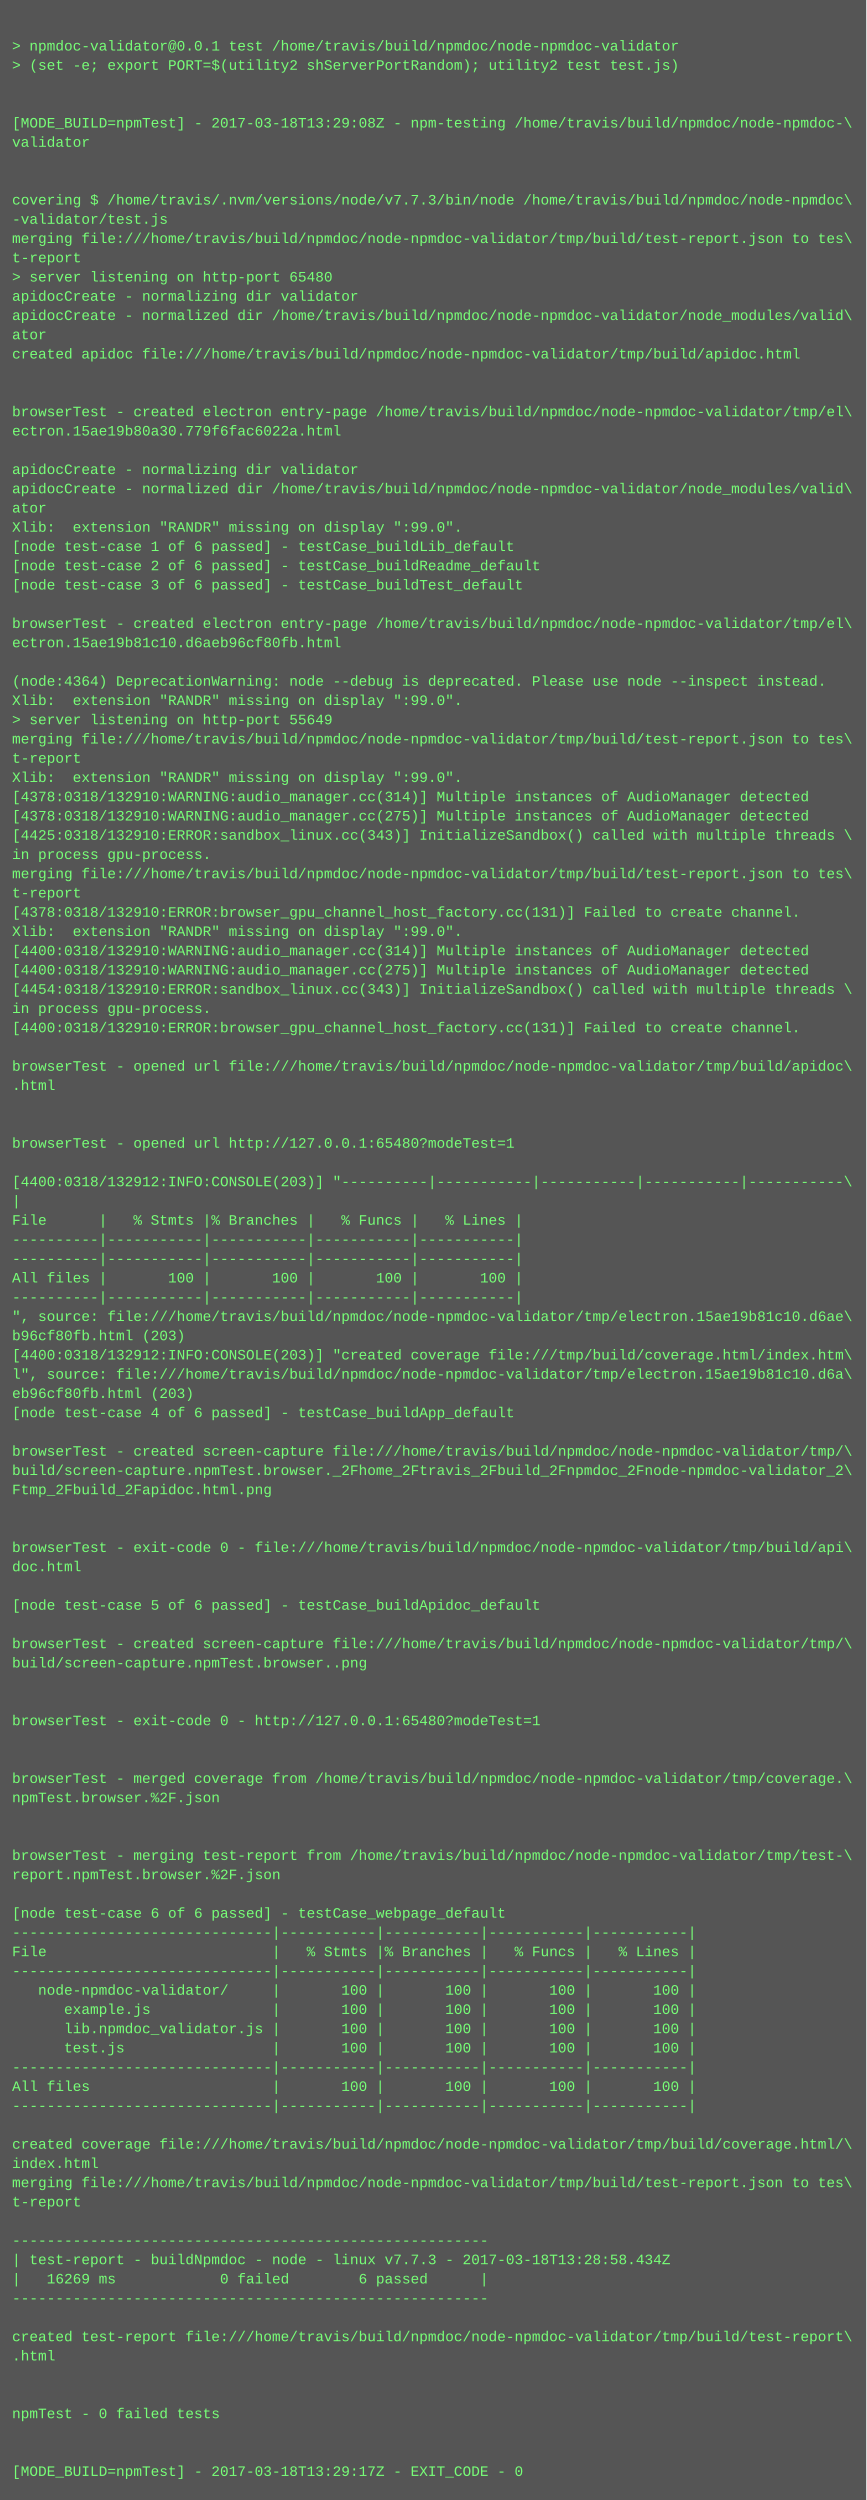
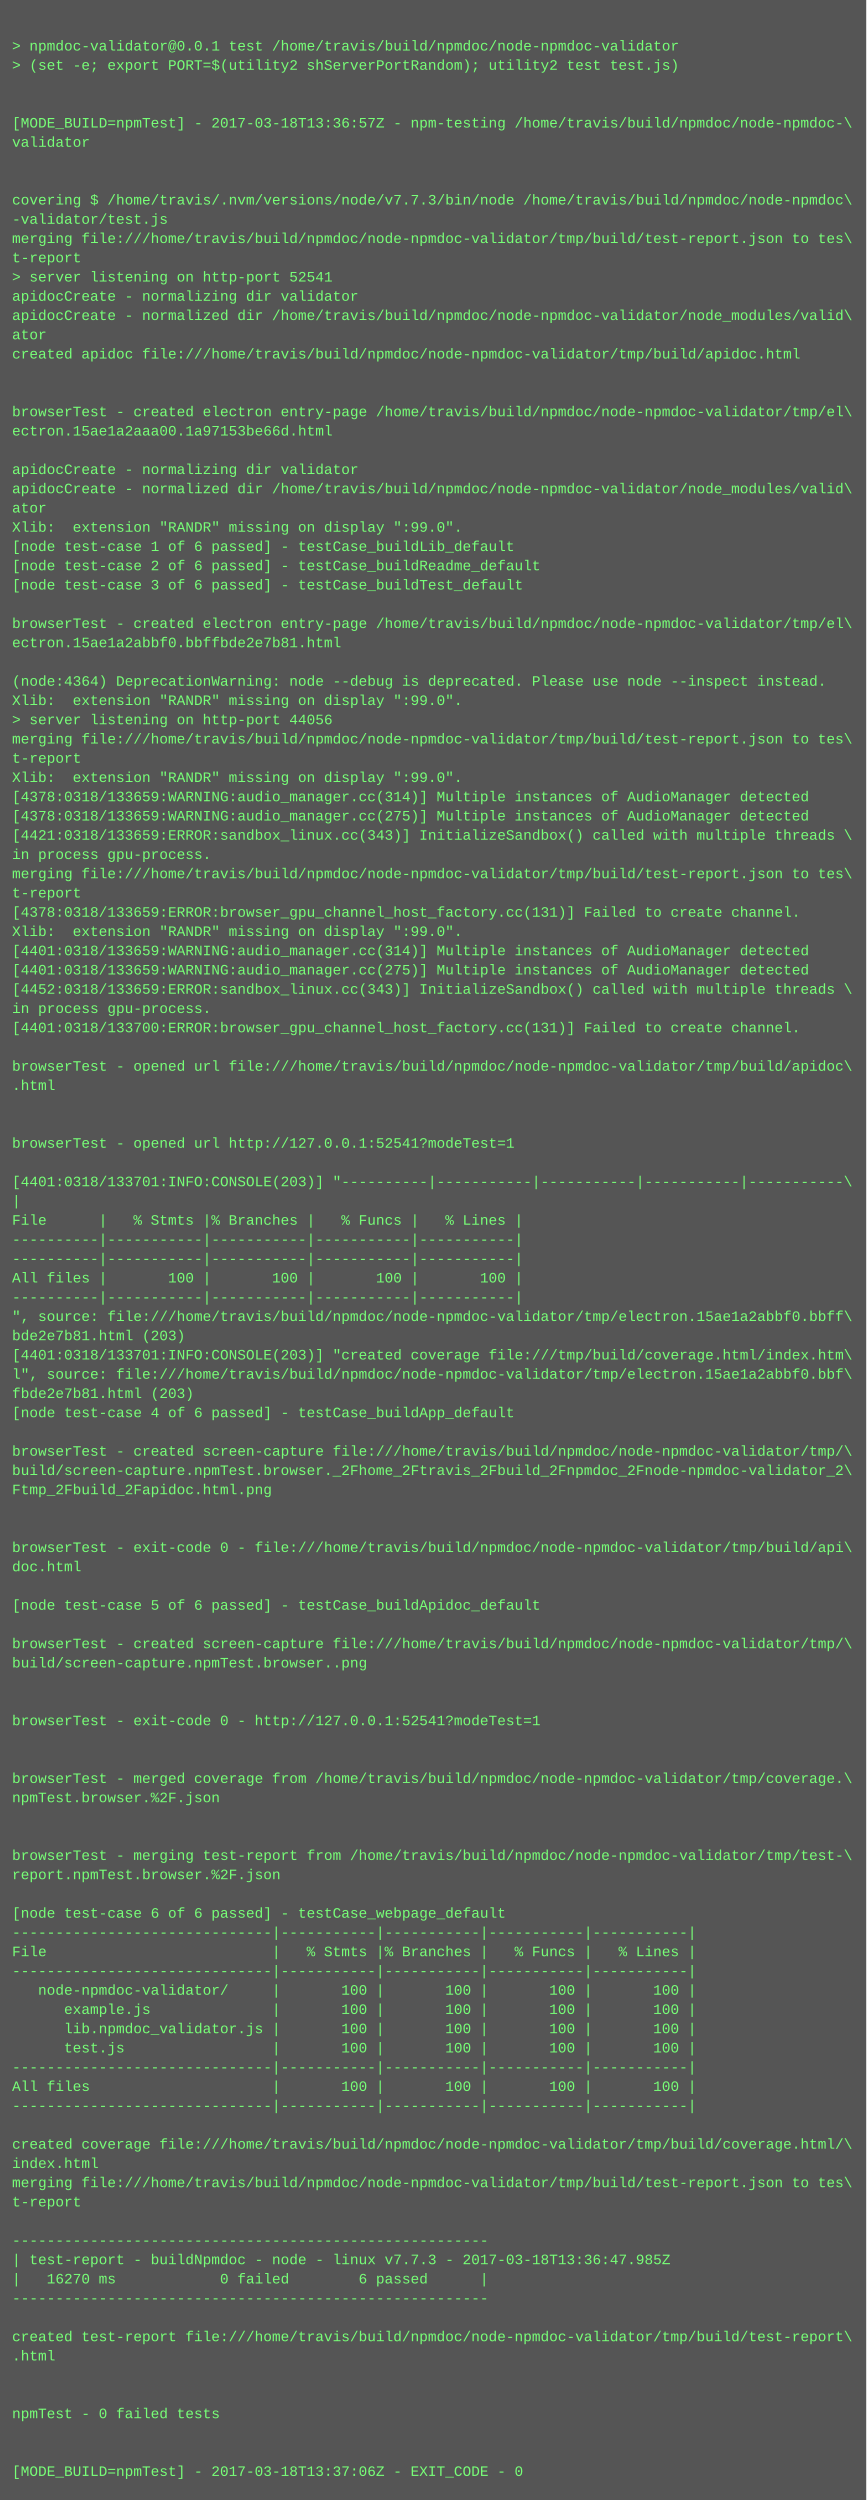
<svg xmlns="http://www.w3.org/2000/svg" height="2078" width="720">
  <rect height="2078" fill="#555" width="720" />
  <text fill="#7f7" font-family="Courier New" font-size="12" xml:space="preserve">
    <tspan x="10" y="26" />
    <tspan x="10" y="42">&gt; npmdoc-validator@0.0.1 test /home/travis/build/npmdoc/node-npmdoc-validator</tspan>
    <tspan x="10" y="58">&gt; (set -e; export PORT=$(utility2 shServerPortRandom); utility2 test test.js)</tspan>
    <tspan x="10" y="74" />
    <tspan x="10" y="90" />
-     <tspan x="10" y="106">[MODE_BUILD=npmTest] - 2017-03-18T13:29:08Z - npm-testing /home/travis/build/npmdoc/node-npmdoc-\</tspan>
+     <tspan x="10" y="106">[MODE_BUILD=npmTest] - 2017-03-18T13:36:57Z - npm-testing /home/travis/build/npmdoc/node-npmdoc-\</tspan>
    <tspan x="10" y="122">validator</tspan>
    <tspan x="10" y="138" />
    <tspan x="10" y="154" />
    <tspan x="10" y="170">covering $ /home/travis/.nvm/versions/node/v7.7.3/bin/node /home/travis/build/npmdoc/node-npmdoc\</tspan>
    <tspan x="10" y="186">-validator/test.js</tspan>
    <tspan x="10" y="202">merging file:///home/travis/build/npmdoc/node-npmdoc-validator/tmp/build/test-report.json to tes\</tspan>
    <tspan x="10" y="218">t-report</tspan>
-     <tspan x="10" y="234">&gt; server listening on http-port 65480</tspan>
+     <tspan x="10" y="234">&gt; server listening on http-port 52541</tspan>
    <tspan x="10" y="250">apidocCreate - normalizing dir validator</tspan>
    <tspan x="10" y="266">apidocCreate - normalized dir /home/travis/build/npmdoc/node-npmdoc-validator/node_modules/valid\</tspan>
    <tspan x="10" y="282">ator</tspan>
    <tspan x="10" y="298">created apidoc file:///home/travis/build/npmdoc/node-npmdoc-validator/tmp/build/apidoc.html</tspan>
    <tspan x="10" y="314" />
    <tspan x="10" y="330" />
    <tspan x="10" y="346">browserTest - created electron entry-page /home/travis/build/npmdoc/node-npmdoc-validator/tmp/el\</tspan>
-     <tspan x="10" y="362">ectron.15ae19b80a30.779f6fac6022a.html</tspan>
+     <tspan x="10" y="362">ectron.15ae1a2aaa00.1a97153be66d.html</tspan>
    <tspan x="10" y="378" />
    <tspan x="10" y="394">apidocCreate - normalizing dir validator</tspan>
    <tspan x="10" y="410">apidocCreate - normalized dir /home/travis/build/npmdoc/node-npmdoc-validator/node_modules/valid\</tspan>
    <tspan x="10" y="426">ator</tspan>
    <tspan x="10" y="442">Xlib:  extension "RANDR" missing on display ":99.0".</tspan>
    <tspan x="10" y="458">[node test-case 1 of 6 passed] - testCase_buildLib_default</tspan>
    <tspan x="10" y="474">[node test-case 2 of 6 passed] - testCase_buildReadme_default</tspan>
    <tspan x="10" y="490">[node test-case 3 of 6 passed] - testCase_buildTest_default</tspan>
    <tspan x="10" y="506" />
    <tspan x="10" y="522">browserTest - created electron entry-page /home/travis/build/npmdoc/node-npmdoc-validator/tmp/el\</tspan>
-     <tspan x="10" y="538">ectron.15ae19b81c10.d6aeb96cf80fb.html</tspan>
+     <tspan x="10" y="538">ectron.15ae1a2abbf0.bbffbde2e7b81.html</tspan>
    <tspan x="10" y="554" />
    <tspan x="10" y="570">(node:4364) DeprecationWarning: node --debug is deprecated. Please use node --inspect instead.</tspan>
    <tspan x="10" y="586">Xlib:  extension "RANDR" missing on display ":99.0".</tspan>
-     <tspan x="10" y="602">&gt; server listening on http-port 55649</tspan>
+     <tspan x="10" y="602">&gt; server listening on http-port 44056</tspan>
    <tspan x="10" y="618">merging file:///home/travis/build/npmdoc/node-npmdoc-validator/tmp/build/test-report.json to tes\</tspan>
    <tspan x="10" y="634">t-report</tspan>
    <tspan x="10" y="650">Xlib:  extension "RANDR" missing on display ":99.0".</tspan>
-     <tspan x="10" y="666">[4378:0318/132910:WARNING:audio_manager.cc(314)] Multiple instances of AudioManager detected</tspan>
-     <tspan x="10" y="682">[4378:0318/132910:WARNING:audio_manager.cc(275)] Multiple instances of AudioManager detected</tspan>
-     <tspan x="10" y="698">[4425:0318/132910:ERROR:sandbox_linux.cc(343)] InitializeSandbox() called with multiple threads \</tspan>
+     <tspan x="10" y="666">[4378:0318/133659:WARNING:audio_manager.cc(314)] Multiple instances of AudioManager detected</tspan>
+     <tspan x="10" y="682">[4378:0318/133659:WARNING:audio_manager.cc(275)] Multiple instances of AudioManager detected</tspan>
+     <tspan x="10" y="698">[4421:0318/133659:ERROR:sandbox_linux.cc(343)] InitializeSandbox() called with multiple threads \</tspan>
    <tspan x="10" y="714">in process gpu-process. </tspan>
    <tspan x="10" y="730">merging file:///home/travis/build/npmdoc/node-npmdoc-validator/tmp/build/test-report.json to tes\</tspan>
    <tspan x="10" y="746">t-report</tspan>
-     <tspan x="10" y="762">[4378:0318/132910:ERROR:browser_gpu_channel_host_factory.cc(131)] Failed to create channel.</tspan>
+     <tspan x="10" y="762">[4378:0318/133659:ERROR:browser_gpu_channel_host_factory.cc(131)] Failed to create channel.</tspan>
    <tspan x="10" y="778">Xlib:  extension "RANDR" missing on display ":99.0".</tspan>
-     <tspan x="10" y="794">[4400:0318/132910:WARNING:audio_manager.cc(314)] Multiple instances of AudioManager detected</tspan>
-     <tspan x="10" y="810">[4400:0318/132910:WARNING:audio_manager.cc(275)] Multiple instances of AudioManager detected</tspan>
-     <tspan x="10" y="826">[4454:0318/132910:ERROR:sandbox_linux.cc(343)] InitializeSandbox() called with multiple threads \</tspan>
+     <tspan x="10" y="794">[4401:0318/133659:WARNING:audio_manager.cc(314)] Multiple instances of AudioManager detected</tspan>
+     <tspan x="10" y="810">[4401:0318/133659:WARNING:audio_manager.cc(275)] Multiple instances of AudioManager detected</tspan>
+     <tspan x="10" y="826">[4452:0318/133659:ERROR:sandbox_linux.cc(343)] InitializeSandbox() called with multiple threads \</tspan>
    <tspan x="10" y="842">in process gpu-process. </tspan>
-     <tspan x="10" y="858">[4400:0318/132910:ERROR:browser_gpu_channel_host_factory.cc(131)] Failed to create channel.</tspan>
+     <tspan x="10" y="858">[4401:0318/133700:ERROR:browser_gpu_channel_host_factory.cc(131)] Failed to create channel.</tspan>
    <tspan x="10" y="874" />
    <tspan x="10" y="890">browserTest - opened url file:///home/travis/build/npmdoc/node-npmdoc-validator/tmp/build/apidoc\</tspan>
    <tspan x="10" y="906">.html</tspan>
    <tspan x="10" y="922" />
    <tspan x="10" y="938" />
-     <tspan x="10" y="954">browserTest - opened url http://127.0.0.1:65480?modeTest=1</tspan>
+     <tspan x="10" y="954">browserTest - opened url http://127.0.0.1:52541?modeTest=1</tspan>
    <tspan x="10" y="970" />
-     <tspan x="10" y="986">[4400:0318/132912:INFO:CONSOLE(203)] "----------|-----------|-----------|-----------|-----------\</tspan>
+     <tspan x="10" y="986">[4401:0318/133701:INFO:CONSOLE(203)] "----------|-----------|-----------|-----------|-----------\</tspan>
    <tspan x="10" y="1002">|</tspan>
    <tspan x="10" y="1018">File      |   % Stmts |% Branches |   % Funcs |   % Lines |</tspan>
    <tspan x="10" y="1034">----------|-----------|-----------|-----------|-----------|</tspan>
    <tspan x="10" y="1050">----------|-----------|-----------|-----------|-----------|</tspan>
    <tspan x="10" y="1066">All files |       100 |       100 |       100 |       100 |</tspan>
    <tspan x="10" y="1082">----------|-----------|-----------|-----------|-----------|</tspan>
-     <tspan x="10" y="1098">", source: file:///home/travis/build/npmdoc/node-npmdoc-validator/tmp/electron.15ae19b81c10.d6ae\</tspan>
-     <tspan x="10" y="1114">b96cf80fb.html (203)</tspan>
-     <tspan x="10" y="1130">[4400:0318/132912:INFO:CONSOLE(203)] "created coverage file:///tmp/build/coverage.html/index.htm\</tspan>
-     <tspan x="10" y="1146">l", source: file:///home/travis/build/npmdoc/node-npmdoc-validator/tmp/electron.15ae19b81c10.d6a\</tspan>
-     <tspan x="10" y="1162">eb96cf80fb.html (203)</tspan>
+     <tspan x="10" y="1098">", source: file:///home/travis/build/npmdoc/node-npmdoc-validator/tmp/electron.15ae1a2abbf0.bbff\</tspan>
+     <tspan x="10" y="1114">bde2e7b81.html (203)</tspan>
+     <tspan x="10" y="1130">[4401:0318/133701:INFO:CONSOLE(203)] "created coverage file:///tmp/build/coverage.html/index.htm\</tspan>
+     <tspan x="10" y="1146">l", source: file:///home/travis/build/npmdoc/node-npmdoc-validator/tmp/electron.15ae1a2abbf0.bbf\</tspan>
+     <tspan x="10" y="1162">fbde2e7b81.html (203)</tspan>
    <tspan x="10" y="1178">[node test-case 4 of 6 passed] - testCase_buildApp_default</tspan>
    <tspan x="10" y="1194" />
    <tspan x="10" y="1210">browserTest - created screen-capture file:///home/travis/build/npmdoc/node-npmdoc-validator/tmp/\</tspan>
    <tspan x="10" y="1226">build/screen-capture.npmTest.browser._2Fhome_2Ftravis_2Fbuild_2Fnpmdoc_2Fnode-npmdoc-validator_2\</tspan>
    <tspan x="10" y="1242">Ftmp_2Fbuild_2Fapidoc.html.png</tspan>
    <tspan x="10" y="1258" />
    <tspan x="10" y="1274" />
    <tspan x="10" y="1290">browserTest - exit-code 0 - file:///home/travis/build/npmdoc/node-npmdoc-validator/tmp/build/api\</tspan>
    <tspan x="10" y="1306">doc.html</tspan>
    <tspan x="10" y="1322" />
    <tspan x="10" y="1338">[node test-case 5 of 6 passed] - testCase_buildApidoc_default</tspan>
    <tspan x="10" y="1354" />
    <tspan x="10" y="1370">browserTest - created screen-capture file:///home/travis/build/npmdoc/node-npmdoc-validator/tmp/\</tspan>
    <tspan x="10" y="1386">build/screen-capture.npmTest.browser..png</tspan>
    <tspan x="10" y="1402" />
    <tspan x="10" y="1418" />
-     <tspan x="10" y="1434">browserTest - exit-code 0 - http://127.0.0.1:65480?modeTest=1</tspan>
+     <tspan x="10" y="1434">browserTest - exit-code 0 - http://127.0.0.1:52541?modeTest=1</tspan>
    <tspan x="10" y="1450" />
    <tspan x="10" y="1466" />
    <tspan x="10" y="1482">browserTest - merged coverage from /home/travis/build/npmdoc/node-npmdoc-validator/tmp/coverage.\</tspan>
    <tspan x="10" y="1498">npmTest.browser.%2F.json</tspan>
    <tspan x="10" y="1514" />
    <tspan x="10" y="1530" />
    <tspan x="10" y="1546">browserTest - merging test-report from /home/travis/build/npmdoc/node-npmdoc-validator/tmp/test-\</tspan>
    <tspan x="10" y="1562">report.npmTest.browser.%2F.json</tspan>
    <tspan x="10" y="1578" />
    <tspan x="10" y="1594">[node test-case 6 of 6 passed] - testCase_webpage_default</tspan>
    <tspan x="10" y="1610">------------------------------|-----------|-----------|-----------|-----------|</tspan>
    <tspan x="10" y="1626">File                          |   % Stmts |% Branches |   % Funcs |   % Lines |</tspan>
    <tspan x="10" y="1642">------------------------------|-----------|-----------|-----------|-----------|</tspan>
    <tspan x="10" y="1658">   node-npmdoc-validator/     |       100 |       100 |       100 |       100 |</tspan>
    <tspan x="10" y="1674">      example.js              |       100 |       100 |       100 |       100 |</tspan>
    <tspan x="10" y="1690">      lib.npmdoc_validator.js |       100 |       100 |       100 |       100 |</tspan>
    <tspan x="10" y="1706">      test.js                 |       100 |       100 |       100 |       100 |</tspan>
    <tspan x="10" y="1722">------------------------------|-----------|-----------|-----------|-----------|</tspan>
    <tspan x="10" y="1738">All files                     |       100 |       100 |       100 |       100 |</tspan>
    <tspan x="10" y="1754">------------------------------|-----------|-----------|-----------|-----------|</tspan>
    <tspan x="10" y="1770" />
    <tspan x="10" y="1786">created coverage file:///home/travis/build/npmdoc/node-npmdoc-validator/tmp/build/coverage.html/\</tspan>
    <tspan x="10" y="1802">index.html</tspan>
    <tspan x="10" y="1818">merging file:///home/travis/build/npmdoc/node-npmdoc-validator/tmp/build/test-report.json to tes\</tspan>
    <tspan x="10" y="1834">t-report</tspan>
    <tspan x="10" y="1850" />
    <tspan x="10" y="1866">-------------------------------------------------------</tspan>
-     <tspan x="10" y="1882">| test-report - buildNpmdoc - node - linux v7.7.3 - 2017-03-18T13:28:58.434Z</tspan>
-     <tspan x="10" y="1898">|   16269 ms            0 failed        6 passed      |</tspan>
+     <tspan x="10" y="1882">| test-report - buildNpmdoc - node - linux v7.7.3 - 2017-03-18T13:36:47.985Z</tspan>
+     <tspan x="10" y="1898">|   16270 ms            0 failed        6 passed      |</tspan>
    <tspan x="10" y="1914">-------------------------------------------------------</tspan>
    <tspan x="10" y="1930" />
    <tspan x="10" y="1946">created test-report file:///home/travis/build/npmdoc/node-npmdoc-validator/tmp/build/test-report\</tspan>
    <tspan x="10" y="1962">.html</tspan>
    <tspan x="10" y="1978" />
    <tspan x="10" y="1994" />
    <tspan x="10" y="2010">npmTest - 0 failed tests</tspan>
    <tspan x="10" y="2026" />
    <tspan x="10" y="2042" />
-     <tspan x="10" y="2058">[MODE_BUILD=npmTest] - 2017-03-18T13:29:17Z - EXIT_CODE - 0</tspan>
+     <tspan x="10" y="2058">[MODE_BUILD=npmTest] - 2017-03-18T13:37:06Z - EXIT_CODE - 0</tspan>
  </text>
</svg>
